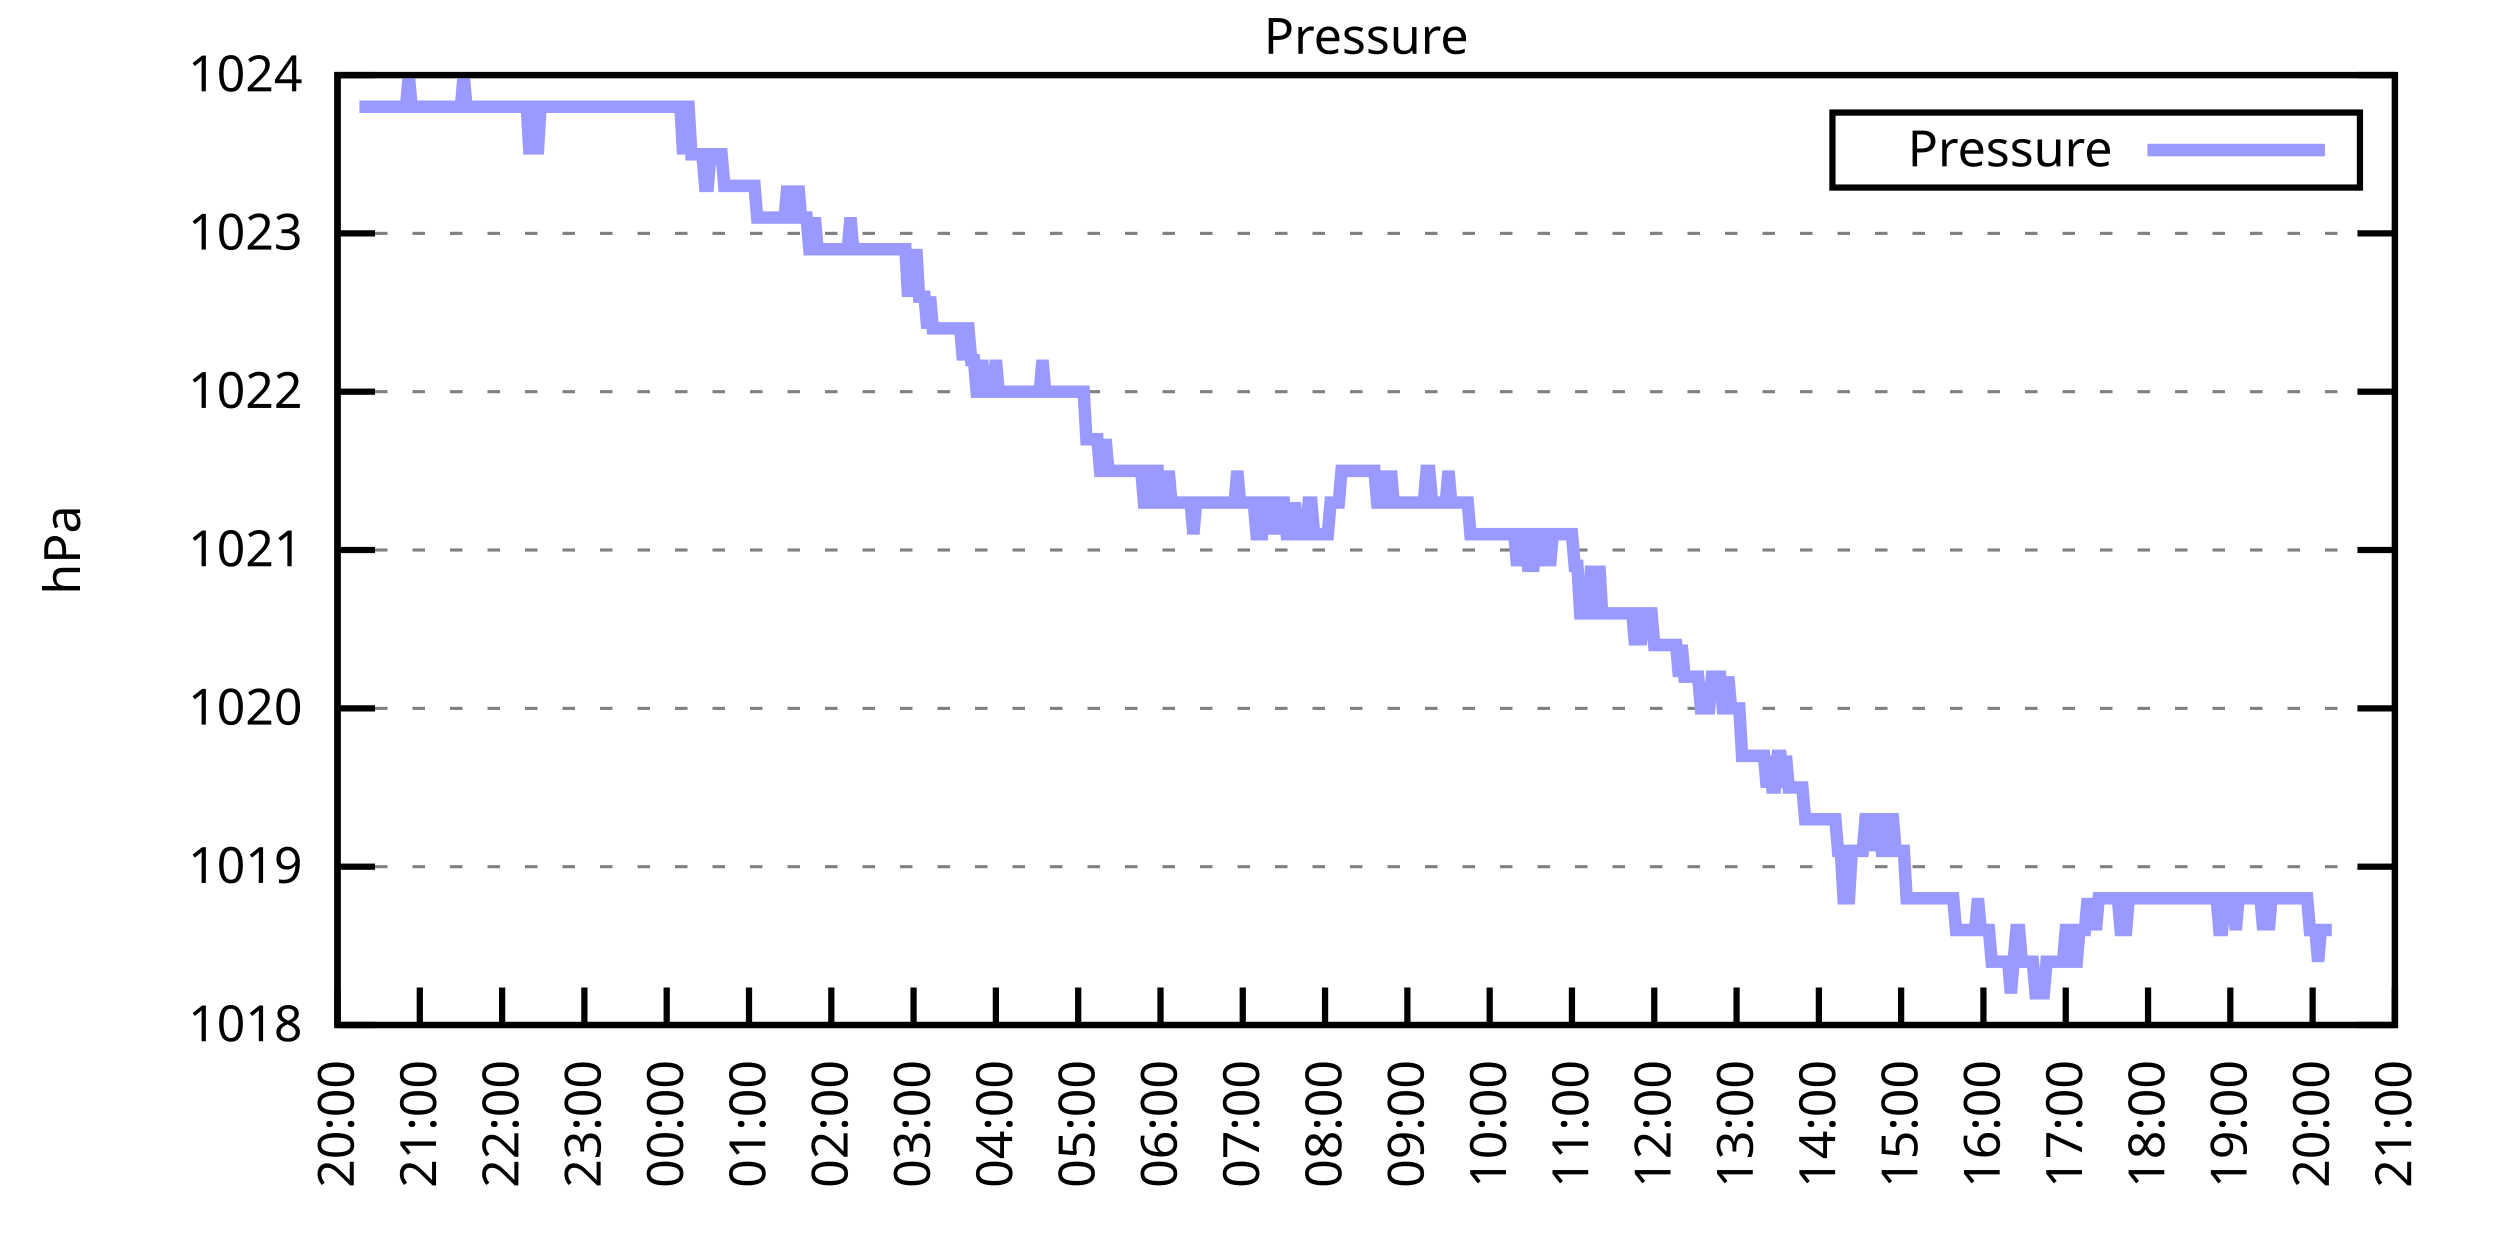
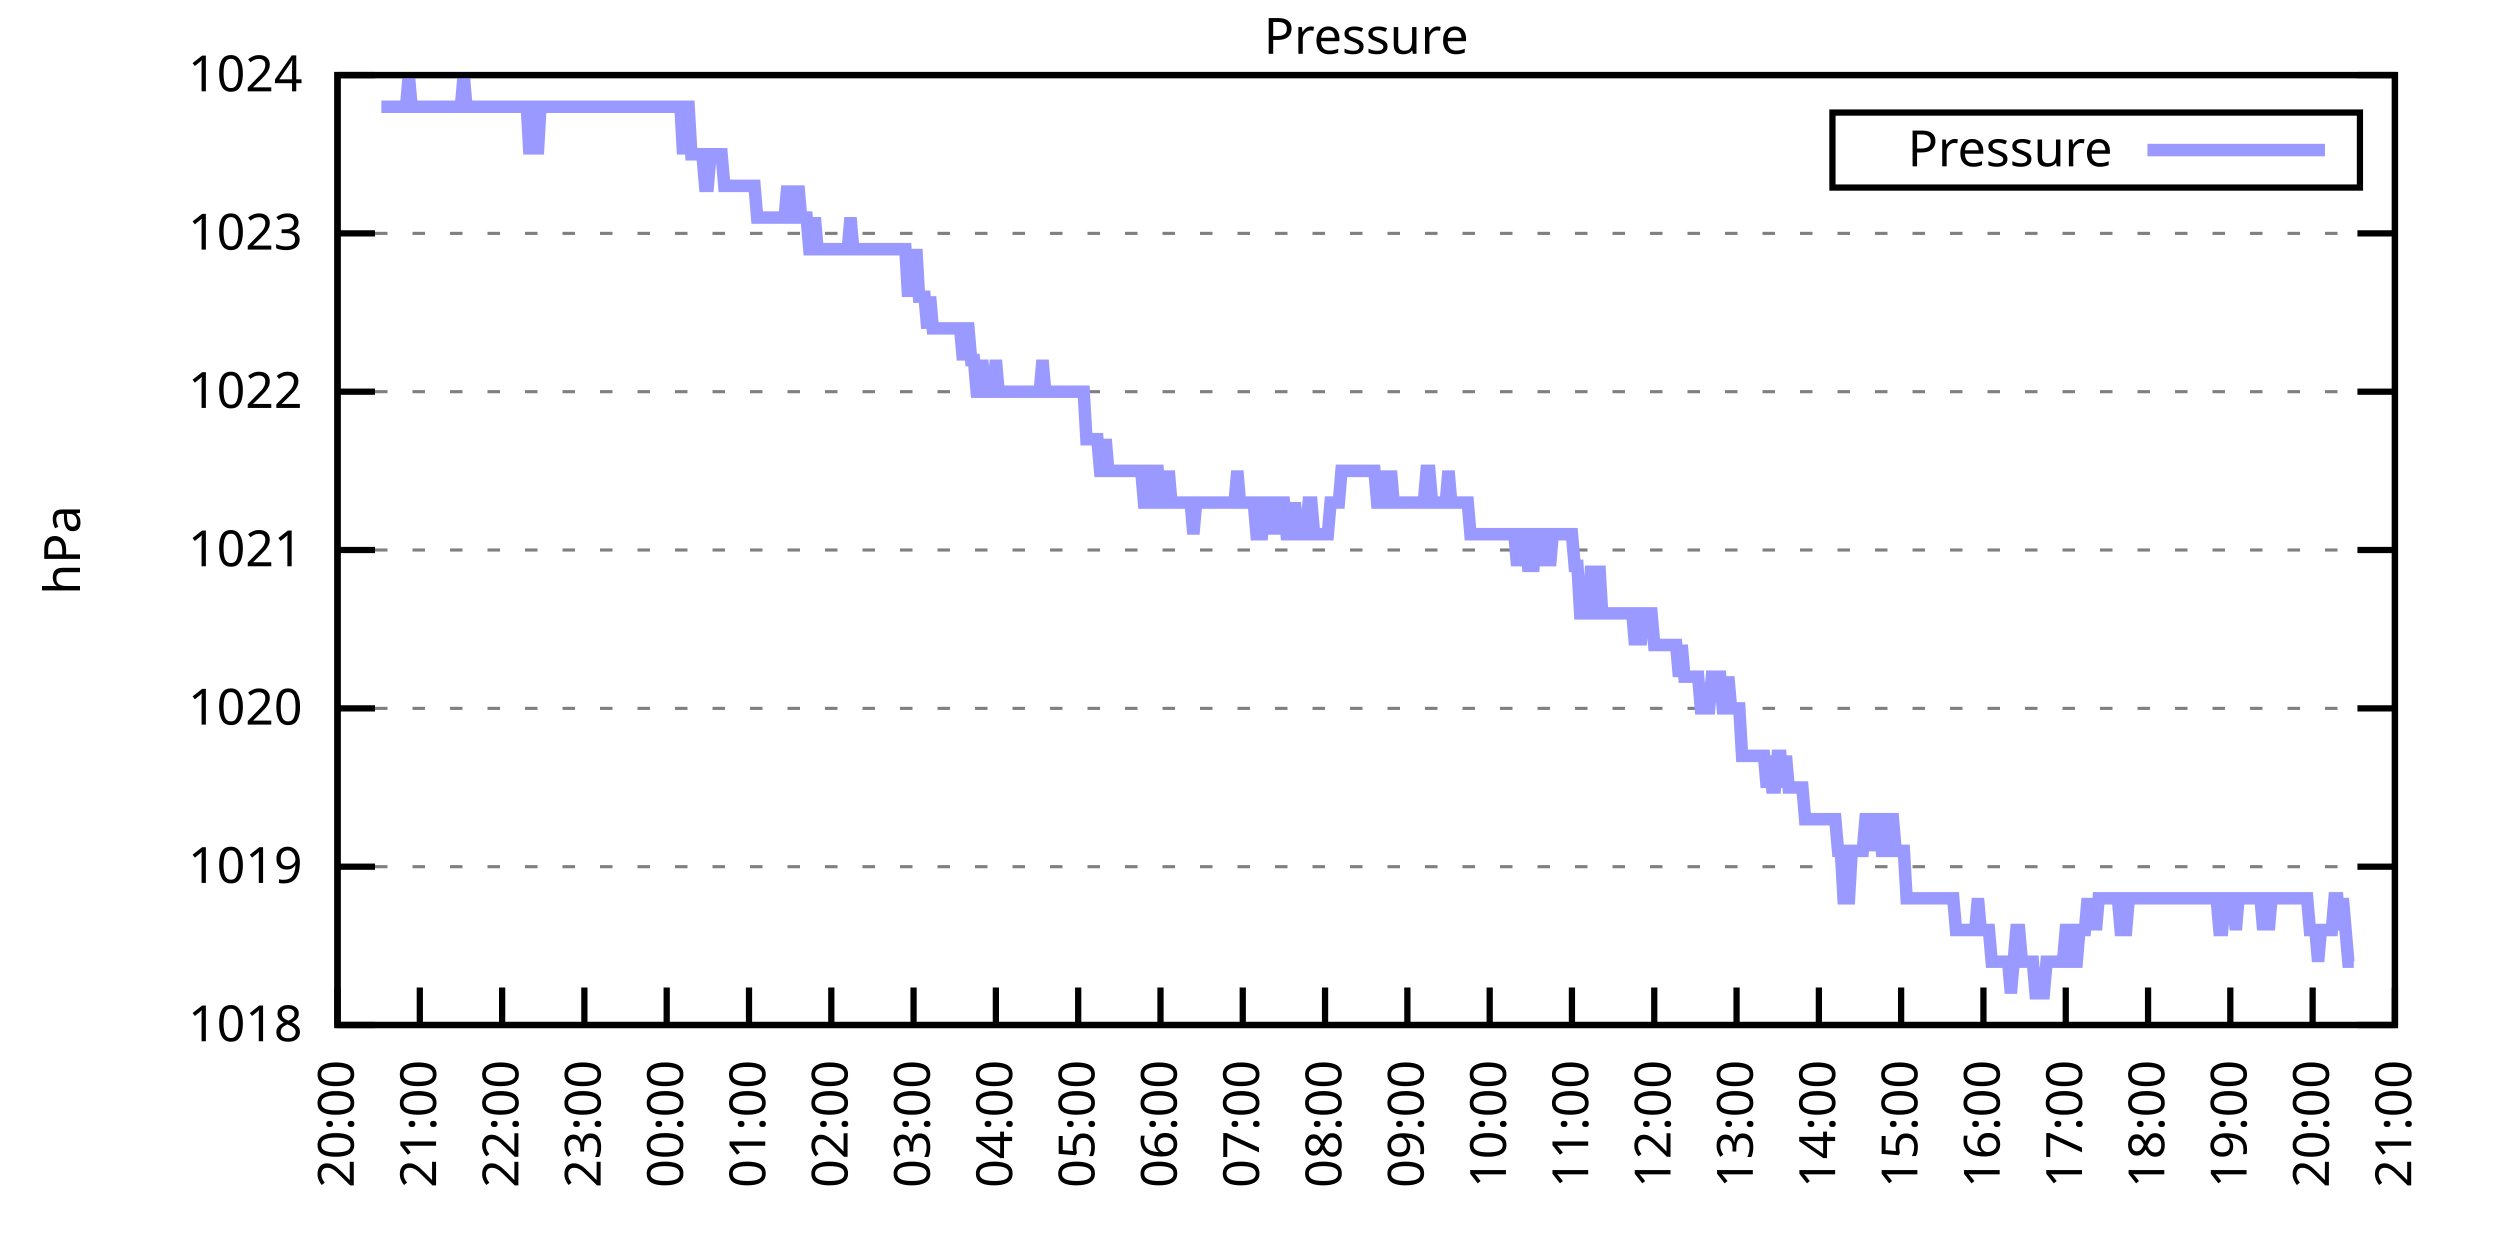
<svg xmlns="http://www.w3.org/2000/svg" xmlns:xlink="http://www.w3.org/1999/xlink" width="400" height="200" viewBox="0 0 400 200">
  <g id="gnuplot_canvas">
    <rect x="0" y="0" width="400" height="200" fill="none" />
    <defs>
      <circle id="gpDot" r="0.5" stroke-width="0.5" stroke="currentColor" />
      <path id="gpPt0" stroke-width="0.333" stroke="currentColor" d="M-1,0 h2 M0,-1 v2" />
      <path id="gpPt1" stroke-width="0.333" stroke="currentColor" d="M-1,-1 L1,1 M1,-1 L-1,1" />
      <path id="gpPt2" stroke-width="0.333" stroke="currentColor" d="M-1,0 L1,0 M0,-1 L0,1 M-1,-1 L1,1 M-1,1 L1,-1" />
      <rect id="gpPt3" stroke-width="0.333" stroke="currentColor" x="-1" y="-1" width="2" height="2" />
      <rect id="gpPt4" stroke-width="0.333" stroke="currentColor" fill="currentColor" x="-1" y="-1" width="2" height="2" />
      <circle id="gpPt5" stroke-width="0.333" stroke="currentColor" cx="0" cy="0" r="1" />
      <use xlink:href="#gpPt5" id="gpPt6" fill="currentColor" stroke="none" />
      <path id="gpPt7" stroke-width="0.333" stroke="currentColor" d="M0,-1.33 L-1.33,0.67 L1.33,0.67 z" />
      <use xlink:href="#gpPt7" id="gpPt8" fill="currentColor" stroke="none" />
      <use xlink:href="#gpPt7" id="gpPt9" stroke="currentColor" transform="rotate(180)" />
      <use xlink:href="#gpPt9" id="gpPt10" fill="currentColor" stroke="none" />
      <use xlink:href="#gpPt3" id="gpPt11" stroke="currentColor" transform="rotate(45)" />
      <use xlink:href="#gpPt11" id="gpPt12" fill="currentColor" stroke="none" />
      <path id="gpPt13" stroke-width="0.333" stroke="currentColor" d="M0,1.330 L1.265,0.411 L0.782,-1.067 L-0.782,-1.076 L-1.265,0.411 z" />
      <use xlink:href="#gpPt13" id="gpPt14" fill="currentColor" stroke="none" />
      <filter id="textbox" filterUnits="objectBoundingBox" x="0" y="0" height="1" width="1">
        <feFlood flood-color="white" flood-opacity="1" result="bgnd" />
        <feComposite in="SourceGraphic" in2="bgnd" operator="atop" />
      </filter>
      <filter id="greybox" filterUnits="objectBoundingBox" x="0" y="0" height="1" width="1">
        <feFlood flood-color="lightgrey" flood-opacity="1" result="grey" />
        <feComposite in="SourceGraphic" in2="grey" operator="atop" />
      </filter>
    </defs>
    <g fill="none" color="white" stroke="currentColor" stroke-width="1.00" stroke-linecap="butt" stroke-linejoin="miter">
</g>
    <g fill="none" color="black" stroke="currentColor" stroke-width="1.00" stroke-linecap="butt" stroke-linejoin="miter">
      <g stroke="none" shape-rendering="crispEdges">
        <polygon fill="rgb(255, 255, 255)" points="54.00,164.00 383.18,164.00 383.18,12.02 54.00,12.02 " />
      </g>
    </g>
    <g fill="none" color="black" stroke="currentColor" stroke-width="1.00" stroke-linecap="butt" stroke-linejoin="miter">
</g>
    <g fill="none" color="black" stroke="black" stroke-width="0.50" stroke-linecap="butt" stroke-linejoin="miter">
</g>
    <g fill="none" color="gray" stroke="currentColor" stroke-width="0.50" stroke-linecap="butt" stroke-linejoin="miter">
      <path stroke="gray" stroke-dasharray="2,4" class="gridline" d="M54.00,164.00 L383.19,164.00  " />
    </g>
    <g fill="none" color="gray" stroke="gray" stroke-width="1.00" stroke-linecap="butt" stroke-linejoin="miter">
</g>
    <g fill="none" color="black" stroke="currentColor" stroke-width="1.00" stroke-linecap="butt" stroke-linejoin="miter">
      <path stroke="black" d="M54.00,164.00 L60.00,164.00 M383.19,164.00 L377.19,164.00  " />
      <g transform="translate(48.40,166.60)" stroke="none" fill="black" font-family="Sans" font-size="8.00" text-anchor="end">
        <text>
          <tspan font-family="Sans"> 1018</tspan>
        </text>
      </g>
    </g>
    <g fill="none" color="black" stroke="currentColor" stroke-width="1.00" stroke-linecap="butt" stroke-linejoin="miter">
</g>
    <g fill="none" color="black" stroke="black" stroke-width="0.50" stroke-linecap="butt" stroke-linejoin="miter">
</g>
    <g fill="none" color="gray" stroke="currentColor" stroke-width="0.50" stroke-linecap="butt" stroke-linejoin="miter">
      <path stroke="gray" stroke-dasharray="2,4" class="gridline" d="M54.00,138.67 L383.19,138.67  " />
    </g>
    <g fill="none" color="gray" stroke="gray" stroke-width="1.00" stroke-linecap="butt" stroke-linejoin="miter">
</g>
    <g fill="none" color="black" stroke="currentColor" stroke-width="1.00" stroke-linecap="butt" stroke-linejoin="miter">
      <path stroke="black" d="M54.00,138.67 L60.00,138.67 M383.19,138.67 L377.19,138.67  " />
      <g transform="translate(48.40,141.27)" stroke="none" fill="black" font-family="Sans" font-size="8.00" text-anchor="end">
        <text>
          <tspan font-family="Sans"> 1019</tspan>
        </text>
      </g>
    </g>
    <g fill="none" color="black" stroke="currentColor" stroke-width="1.00" stroke-linecap="butt" stroke-linejoin="miter">
</g>
    <g fill="none" color="black" stroke="black" stroke-width="0.50" stroke-linecap="butt" stroke-linejoin="miter">
</g>
    <g fill="none" color="gray" stroke="currentColor" stroke-width="0.50" stroke-linecap="butt" stroke-linejoin="miter">
      <path stroke="gray" stroke-dasharray="2,4" class="gridline" d="M54.00,113.34 L383.19,113.34  " />
    </g>
    <g fill="none" color="gray" stroke="gray" stroke-width="1.00" stroke-linecap="butt" stroke-linejoin="miter">
</g>
    <g fill="none" color="black" stroke="currentColor" stroke-width="1.00" stroke-linecap="butt" stroke-linejoin="miter">
      <path stroke="black" d="M54.00,113.34 L60.00,113.34 M383.19,113.34 L377.19,113.34  " />
      <g transform="translate(48.40,115.94)" stroke="none" fill="black" font-family="Sans" font-size="8.00" text-anchor="end">
        <text>
          <tspan font-family="Sans"> 1020</tspan>
        </text>
      </g>
    </g>
    <g fill="none" color="black" stroke="currentColor" stroke-width="1.00" stroke-linecap="butt" stroke-linejoin="miter">
</g>
    <g fill="none" color="black" stroke="black" stroke-width="0.50" stroke-linecap="butt" stroke-linejoin="miter">
</g>
    <g fill="none" color="gray" stroke="currentColor" stroke-width="0.50" stroke-linecap="butt" stroke-linejoin="miter">
      <path stroke="gray" stroke-dasharray="2,4" class="gridline" d="M54.00,88.00 L383.19,88.00  " />
    </g>
    <g fill="none" color="gray" stroke="gray" stroke-width="1.00" stroke-linecap="butt" stroke-linejoin="miter">
</g>
    <g fill="none" color="black" stroke="currentColor" stroke-width="1.00" stroke-linecap="butt" stroke-linejoin="miter">
      <path stroke="black" d="M54.00,88.00 L60.00,88.00 M383.19,88.00 L377.19,88.00  " />
      <g transform="translate(48.40,90.60)" stroke="none" fill="black" font-family="Sans" font-size="8.00" text-anchor="end">
        <text>
          <tspan font-family="Sans"> 1021</tspan>
        </text>
      </g>
    </g>
    <g fill="none" color="black" stroke="currentColor" stroke-width="1.00" stroke-linecap="butt" stroke-linejoin="miter">
</g>
    <g fill="none" color="black" stroke="black" stroke-width="0.50" stroke-linecap="butt" stroke-linejoin="miter">
</g>
    <g fill="none" color="gray" stroke="currentColor" stroke-width="0.50" stroke-linecap="butt" stroke-linejoin="miter">
      <path stroke="gray" stroke-dasharray="2,4" class="gridline" d="M54.00,62.67 L383.19,62.67  " />
    </g>
    <g fill="none" color="gray" stroke="gray" stroke-width="1.00" stroke-linecap="butt" stroke-linejoin="miter">
</g>
    <g fill="none" color="black" stroke="currentColor" stroke-width="1.00" stroke-linecap="butt" stroke-linejoin="miter">
      <path stroke="black" d="M54.00,62.67 L60.00,62.67 M383.19,62.67 L377.19,62.67  " />
      <g transform="translate(48.40,65.27)" stroke="none" fill="black" font-family="Sans" font-size="8.00" text-anchor="end">
        <text>
          <tspan font-family="Sans"> 1022</tspan>
        </text>
      </g>
    </g>
    <g fill="none" color="black" stroke="currentColor" stroke-width="1.00" stroke-linecap="butt" stroke-linejoin="miter">
</g>
    <g fill="none" color="black" stroke="black" stroke-width="0.50" stroke-linecap="butt" stroke-linejoin="miter">
</g>
    <g fill="none" color="gray" stroke="currentColor" stroke-width="0.50" stroke-linecap="butt" stroke-linejoin="miter">
      <path stroke="gray" stroke-dasharray="2,4" class="gridline" d="M54.00,37.34 L383.19,37.34  " />
    </g>
    <g fill="none" color="gray" stroke="gray" stroke-width="1.00" stroke-linecap="butt" stroke-linejoin="miter">
</g>
    <g fill="none" color="black" stroke="currentColor" stroke-width="1.00" stroke-linecap="butt" stroke-linejoin="miter">
      <path stroke="black" d="M54.00,37.34 L60.00,37.34 M383.19,37.34 L377.19,37.34  " />
      <g transform="translate(48.40,39.94)" stroke="none" fill="black" font-family="Sans" font-size="8.00" text-anchor="end">
        <text>
          <tspan font-family="Sans"> 1023</tspan>
        </text>
      </g>
    </g>
    <g fill="none" color="black" stroke="currentColor" stroke-width="1.00" stroke-linecap="butt" stroke-linejoin="miter">
</g>
    <g fill="none" color="black" stroke="black" stroke-width="0.50" stroke-linecap="butt" stroke-linejoin="miter">
</g>
    <g fill="none" color="gray" stroke="currentColor" stroke-width="0.50" stroke-linecap="butt" stroke-linejoin="miter">
      <path stroke="gray" stroke-dasharray="2,4" class="gridline" d="M54.00,12.01 L383.19,12.01  " />
    </g>
    <g fill="none" color="gray" stroke="gray" stroke-width="1.00" stroke-linecap="butt" stroke-linejoin="miter">
</g>
    <g fill="none" color="black" stroke="currentColor" stroke-width="1.00" stroke-linecap="butt" stroke-linejoin="miter">
      <path stroke="black" d="M54.00,12.01 L60.00,12.01 M383.19,12.01 L377.19,12.01  " />
      <g transform="translate(48.40,14.61)" stroke="none" fill="black" font-family="Sans" font-size="8.00" text-anchor="end">
        <text>
          <tspan font-family="Sans"> 1024</tspan>
        </text>
      </g>
    </g>
    <g fill="none" color="black" stroke="currentColor" stroke-width="1.00" stroke-linecap="butt" stroke-linejoin="miter">
      <path stroke="black" d="M54.00,164.00 L54.00,158.00  " />
      <g transform="translate(56.60,169.60) rotate(270.00)" stroke="none" fill="black" font-family="Sans" font-size="8.00" text-anchor="end">
        <text>
          <tspan font-family="Sans">20:00</tspan>
        </text>
      </g>
    </g>
    <g fill="none" color="black" stroke="currentColor" stroke-width="1.00" stroke-linecap="butt" stroke-linejoin="miter">
      <path stroke="black" d="M67.17,164.00 L67.17,158.00  " />
      <g transform="translate(69.77,169.60) rotate(270.00)" stroke="none" fill="black" font-family="Sans" font-size="8.00" text-anchor="end">
        <text>
          <tspan font-family="Sans">21:00</tspan>
        </text>
      </g>
    </g>
    <g fill="none" color="black" stroke="currentColor" stroke-width="1.00" stroke-linecap="butt" stroke-linejoin="miter">
      <path stroke="black" d="M80.34,164.00 L80.34,158.00  " />
      <g transform="translate(82.94,169.60) rotate(270.00)" stroke="none" fill="black" font-family="Sans" font-size="8.00" text-anchor="end">
        <text>
          <tspan font-family="Sans">22:00</tspan>
        </text>
      </g>
    </g>
    <g fill="none" color="black" stroke="currentColor" stroke-width="1.00" stroke-linecap="butt" stroke-linejoin="miter">
      <path stroke="black" d="M93.50,164.00 L93.50,158.00  " />
      <g transform="translate(96.10,169.60) rotate(270.00)" stroke="none" fill="black" font-family="Sans" font-size="8.00" text-anchor="end">
        <text>
          <tspan font-family="Sans">23:00</tspan>
        </text>
      </g>
    </g>
    <g fill="none" color="black" stroke="currentColor" stroke-width="1.00" stroke-linecap="butt" stroke-linejoin="miter">
      <path stroke="black" d="M106.67,164.00 L106.67,158.00  " />
      <g transform="translate(109.27,169.60) rotate(270.00)" stroke="none" fill="black" font-family="Sans" font-size="8.00" text-anchor="end">
        <text>
          <tspan font-family="Sans">00:00</tspan>
        </text>
      </g>
    </g>
    <g fill="none" color="black" stroke="currentColor" stroke-width="1.00" stroke-linecap="butt" stroke-linejoin="miter">
      <path stroke="black" d="M119.84,164.00 L119.84,158.00  " />
      <g transform="translate(122.44,169.60) rotate(270.00)" stroke="none" fill="black" font-family="Sans" font-size="8.00" text-anchor="end">
        <text>
          <tspan font-family="Sans">01:00</tspan>
        </text>
      </g>
    </g>
    <g fill="none" color="black" stroke="currentColor" stroke-width="1.00" stroke-linecap="butt" stroke-linejoin="miter">
      <path stroke="black" d="M133.01,164.00 L133.01,158.00  " />
      <g transform="translate(135.61,169.60) rotate(270.00)" stroke="none" fill="black" font-family="Sans" font-size="8.00" text-anchor="end">
        <text>
          <tspan font-family="Sans">02:00</tspan>
        </text>
      </g>
    </g>
    <g fill="none" color="black" stroke="currentColor" stroke-width="1.00" stroke-linecap="butt" stroke-linejoin="miter">
      <path stroke="black" d="M146.17,164.00 L146.17,158.00  " />
      <g transform="translate(148.77,169.60) rotate(270.00)" stroke="none" fill="black" font-family="Sans" font-size="8.00" text-anchor="end">
        <text>
          <tspan font-family="Sans">03:00</tspan>
        </text>
      </g>
    </g>
    <g fill="none" color="black" stroke="currentColor" stroke-width="1.00" stroke-linecap="butt" stroke-linejoin="miter">
      <path stroke="black" d="M159.34,164.00 L159.34,158.00  " />
      <g transform="translate(161.94,169.60) rotate(270.00)" stroke="none" fill="black" font-family="Sans" font-size="8.00" text-anchor="end">
        <text>
          <tspan font-family="Sans">04:00</tspan>
        </text>
      </g>
    </g>
    <g fill="none" color="black" stroke="currentColor" stroke-width="1.00" stroke-linecap="butt" stroke-linejoin="miter">
      <path stroke="black" d="M172.51,164.00 L172.51,158.00  " />
      <g transform="translate(175.11,169.60) rotate(270.00)" stroke="none" fill="black" font-family="Sans" font-size="8.00" text-anchor="end">
        <text>
          <tspan font-family="Sans">05:00</tspan>
        </text>
      </g>
    </g>
    <g fill="none" color="black" stroke="currentColor" stroke-width="1.00" stroke-linecap="butt" stroke-linejoin="miter">
      <path stroke="black" d="M185.68,164.00 L185.68,158.00  " />
      <g transform="translate(188.28,169.60) rotate(270.00)" stroke="none" fill="black" font-family="Sans" font-size="8.00" text-anchor="end">
        <text>
          <tspan font-family="Sans">06:00</tspan>
        </text>
      </g>
    </g>
    <g fill="none" color="black" stroke="currentColor" stroke-width="1.00" stroke-linecap="butt" stroke-linejoin="miter">
      <path stroke="black" d="M198.84,164.00 L198.84,158.00  " />
      <g transform="translate(201.44,169.60) rotate(270.00)" stroke="none" fill="black" font-family="Sans" font-size="8.00" text-anchor="end">
        <text>
          <tspan font-family="Sans">07:00</tspan>
        </text>
      </g>
    </g>
    <g fill="none" color="black" stroke="currentColor" stroke-width="1.00" stroke-linecap="butt" stroke-linejoin="miter">
      <path stroke="black" d="M212.01,164.00 L212.01,158.00  " />
      <g transform="translate(214.61,169.60) rotate(270.00)" stroke="none" fill="black" font-family="Sans" font-size="8.00" text-anchor="end">
        <text>
          <tspan font-family="Sans">08:00</tspan>
        </text>
      </g>
    </g>
    <g fill="none" color="black" stroke="currentColor" stroke-width="1.00" stroke-linecap="butt" stroke-linejoin="miter">
      <path stroke="black" d="M225.18,164.00 L225.18,158.00  " />
      <g transform="translate(227.78,169.60) rotate(270.00)" stroke="none" fill="black" font-family="Sans" font-size="8.00" text-anchor="end">
        <text>
          <tspan font-family="Sans">09:00</tspan>
        </text>
      </g>
    </g>
    <g fill="none" color="black" stroke="currentColor" stroke-width="1.00" stroke-linecap="butt" stroke-linejoin="miter">
      <path stroke="black" d="M238.35,164.00 L238.35,158.00  " />
      <g transform="translate(240.95,169.60) rotate(270.00)" stroke="none" fill="black" font-family="Sans" font-size="8.00" text-anchor="end">
        <text>
          <tspan font-family="Sans">10:00</tspan>
        </text>
      </g>
    </g>
    <g fill="none" color="black" stroke="currentColor" stroke-width="1.00" stroke-linecap="butt" stroke-linejoin="miter">
      <path stroke="black" d="M251.51,164.00 L251.51,158.00  " />
      <g transform="translate(254.11,169.60) rotate(270.00)" stroke="none" fill="black" font-family="Sans" font-size="8.00" text-anchor="end">
        <text>
          <tspan font-family="Sans">11:00</tspan>
        </text>
      </g>
    </g>
    <g fill="none" color="black" stroke="currentColor" stroke-width="1.00" stroke-linecap="butt" stroke-linejoin="miter">
      <path stroke="black" d="M264.68,164.00 L264.68,158.00  " />
      <g transform="translate(267.28,169.60) rotate(270.00)" stroke="none" fill="black" font-family="Sans" font-size="8.00" text-anchor="end">
        <text>
          <tspan font-family="Sans">12:00</tspan>
        </text>
      </g>
    </g>
    <g fill="none" color="black" stroke="currentColor" stroke-width="1.00" stroke-linecap="butt" stroke-linejoin="miter">
      <path stroke="black" d="M277.85,164.00 L277.85,158.00  " />
      <g transform="translate(280.45,169.60) rotate(270.00)" stroke="none" fill="black" font-family="Sans" font-size="8.00" text-anchor="end">
        <text>
          <tspan font-family="Sans">13:00</tspan>
        </text>
      </g>
    </g>
    <g fill="none" color="black" stroke="currentColor" stroke-width="1.00" stroke-linecap="butt" stroke-linejoin="miter">
      <path stroke="black" d="M291.02,164.00 L291.02,158.00  " />
      <g transform="translate(293.62,169.60) rotate(270.00)" stroke="none" fill="black" font-family="Sans" font-size="8.00" text-anchor="end">
        <text>
          <tspan font-family="Sans">14:00</tspan>
        </text>
      </g>
    </g>
    <g fill="none" color="black" stroke="currentColor" stroke-width="1.00" stroke-linecap="butt" stroke-linejoin="miter">
      <path stroke="black" d="M304.18,164.00 L304.18,158.00  " />
      <g transform="translate(306.78,169.60) rotate(270.00)" stroke="none" fill="black" font-family="Sans" font-size="8.00" text-anchor="end">
        <text>
          <tspan font-family="Sans">15:00</tspan>
        </text>
      </g>
    </g>
    <g fill="none" color="black" stroke="currentColor" stroke-width="1.00" stroke-linecap="butt" stroke-linejoin="miter">
      <path stroke="black" d="M317.35,164.00 L317.35,158.00  " />
      <g transform="translate(319.95,169.60) rotate(270.00)" stroke="none" fill="black" font-family="Sans" font-size="8.00" text-anchor="end">
        <text>
          <tspan font-family="Sans">16:00</tspan>
        </text>
      </g>
    </g>
    <g fill="none" color="black" stroke="currentColor" stroke-width="1.00" stroke-linecap="butt" stroke-linejoin="miter">
      <path stroke="black" d="M330.52,164.00 L330.52,158.00  " />
      <g transform="translate(333.12,169.60) rotate(270.00)" stroke="none" fill="black" font-family="Sans" font-size="8.00" text-anchor="end">
        <text>
          <tspan font-family="Sans">17:00</tspan>
        </text>
      </g>
    </g>
    <g fill="none" color="black" stroke="currentColor" stroke-width="1.00" stroke-linecap="butt" stroke-linejoin="miter">
      <path stroke="black" d="M343.69,164.00 L343.69,158.00  " />
      <g transform="translate(346.29,169.60) rotate(270.00)" stroke="none" fill="black" font-family="Sans" font-size="8.00" text-anchor="end">
        <text>
          <tspan font-family="Sans">18:00</tspan>
        </text>
      </g>
    </g>
    <g fill="none" color="black" stroke="currentColor" stroke-width="1.00" stroke-linecap="butt" stroke-linejoin="miter">
      <path stroke="black" d="M356.85,164.00 L356.85,158.00  " />
      <g transform="translate(359.45,169.60) rotate(270.00)" stroke="none" fill="black" font-family="Sans" font-size="8.00" text-anchor="end">
        <text>
          <tspan font-family="Sans">19:00</tspan>
        </text>
      </g>
    </g>
    <g fill="none" color="black" stroke="currentColor" stroke-width="1.00" stroke-linecap="butt" stroke-linejoin="miter">
      <path stroke="black" d="M370.02,164.00 L370.02,158.00  " />
      <g transform="translate(372.62,169.60) rotate(270.00)" stroke="none" fill="black" font-family="Sans" font-size="8.00" text-anchor="end">
        <text>
          <tspan font-family="Sans">20:00</tspan>
        </text>
      </g>
    </g>
    <g fill="none" color="black" stroke="currentColor" stroke-width="1.00" stroke-linecap="butt" stroke-linejoin="miter">
      <path stroke="black" d="M383.19,164.00 L383.19,158.00  " />
      <g transform="translate(385.79,169.60) rotate(270.00)" stroke="none" fill="black" font-family="Sans" font-size="8.00" text-anchor="end">
        <text>
          <tspan font-family="Sans">21:00</tspan>
        </text>
      </g>
    </g>
    <g fill="none" color="black" stroke="currentColor" stroke-width="1.00" stroke-linecap="butt" stroke-linejoin="miter">
</g>
    <g fill="none" color="black" stroke="currentColor" stroke-width="1.00" stroke-linecap="butt" stroke-linejoin="miter">
      <path stroke="black" d="M54.00,12.01 L54.00,164.00 L383.19,164.00 L383.19,12.01 L54.00,12.01 Z  " />
    </g>
    <g fill="none" color="black" stroke="currentColor" stroke-width="1.00" stroke-linecap="butt" stroke-linejoin="miter">
</g>
    <g fill="none" color="black" stroke="currentColor" stroke-width="1.00" stroke-linecap="butt" stroke-linejoin="miter">
      <path stroke="black" d="M293.19,30.01 L293.19,18.01 L377.59,18.01 L377.59,30.01 L293.19,30.01 Z  " />
    </g>
    <g id="Pressure_plot_1">
      <g fill="none" color="white" stroke="black" stroke-width="2.00" stroke-linecap="butt" stroke-linejoin="miter">
</g>
      <g fill="none" color="black" stroke="currentColor" stroke-width="2.00" stroke-linecap="butt" stroke-linejoin="miter">
        <g transform="translate(337.99,26.61)" stroke="none" fill="black" font-family="Sans" font-size="8.00" text-anchor="end">
          <text>
            <tspan font-family="Sans">Pressure</tspan>
          </text>
        </g>
      </g>
      <g fill="none" color="black" stroke="currentColor" stroke-width="2.00" stroke-linecap="butt" stroke-linejoin="miter">
-         <path stroke="rgb(153, 153, 255)" d="M343.59,24.01 L371.99,24.01 M57.51,17.08 L57.95,17.08 L58.39,17.08 L58.83,17.08 L59.27,17.08 L59.71,17.08   L60.14,17.08 L60.58,17.08 L61.02,17.08 L61.46,17.08 L61.90,17.08 L62.34,17.08 L62.78,17.08 L63.22,17.08   L63.66,17.08 L64.10,17.08 L64.53,17.08 L64.97,17.08 L65.41,12.01 L65.85,17.08 L66.29,17.08 L66.73,17.08   L67.17,17.08 L67.61,17.08 L68.05,17.08 L68.48,17.08 L68.92,17.08 L69.36,17.08 L69.80,17.08 L70.24,17.08   L70.68,17.08 L71.12,17.08 L71.56,17.08 L72.00,17.08 L72.43,17.08 L72.87,17.08 L73.31,17.08 L73.75,17.08   L74.19,12.01 L74.63,17.08 L75.07,17.08 L75.51,17.08 L75.95,17.08 L76.38,17.08 L76.82,17.08 L77.26,17.08   L77.70,17.08 L78.14,17.08 L78.58,17.08 L79.02,17.08 L79.46,17.08 L79.90,17.08 L80.34,17.08 L80.77,17.08   L81.21,17.08 L81.65,17.08 L82.09,17.08 L82.53,17.08 L82.97,17.08 L83.41,17.08 L83.85,17.08 L84.29,17.08   L84.72,24.68 L85.16,17.08 L85.60,17.08 L86.04,24.68 L86.48,17.08 L86.92,17.08 L87.36,17.08 L87.80,17.08   L88.24,17.08 L88.67,17.08 L89.11,17.08 L89.55,17.08 L89.99,17.08 L90.43,17.08 L90.87,17.08 L91.31,17.08   L91.75,17.08 L92.19,17.08 L92.62,17.08 L93.06,17.08 L93.50,17.08 L93.94,17.08 L94.38,17.08 L94.82,17.08   L95.26,17.08 L95.70,17.08 L96.14,17.08 L96.58,17.08 L97.01,17.08 L97.45,17.08 L97.89,17.08 L98.33,17.08   L98.77,17.08 L99.21,17.08 L99.65,17.08 L100.09,17.08 L100.53,17.08 L100.96,17.08 L101.40,17.08 L101.84,17.08   L102.28,17.08 L102.72,17.08 L103.16,17.08 L103.60,17.08 L104.04,17.08 L104.48,17.08 L104.91,17.08 L105.35,17.08   L105.79,17.08 L106.23,17.08 L106.67,17.08 L107.11,17.08 L107.55,17.08 L107.99,17.08 L108.43,17.08 L108.87,17.08   L109.30,24.68 L109.74,17.08 L110.18,17.08 L110.62,24.68 L111.06,24.68 L111.50,24.68 L111.94,24.68 L112.38,24.68   L112.82,29.74 L113.25,29.74 L113.69,24.68 L114.13,24.68 L114.57,24.68 L115.01,24.68 L115.45,24.68 L115.89,29.74   L116.33,29.74 L116.77,29.74 L117.20,29.74 L117.64,29.74 L118.08,29.74 L118.52,29.74 L118.96,29.74 L119.40,29.74   L119.84,29.74 L120.28,29.74 L120.72,29.74 L121.15,34.81 L121.59,34.81 L122.03,34.81 L122.47,34.81 L122.91,34.81   L123.35,34.81 L123.79,34.81 L124.23,34.81 L124.67,34.81 L125.11,34.81 L125.54,34.81 L125.98,29.74 L126.42,34.81   L126.86,34.81 L127.30,34.81 L127.74,29.74 L128.18,34.81 L128.62,34.81 L129.06,34.81 L129.49,39.87 L129.93,39.87   L130.37,34.81 L130.81,39.87 L131.25,39.87 L131.69,39.87 L132.13,39.87 L132.57,39.87 L133.01,39.87 L133.44,39.87   L133.88,39.87 L134.32,39.87 L134.76,39.87 L135.20,39.87 L135.64,39.87 L136.08,34.81 L136.52,39.87 L136.96,39.87   L137.39,39.87 L137.83,39.87 L138.27,39.87 L138.71,39.87 L139.15,39.87 L139.59,39.87 L140.03,39.87 L140.47,39.87   L140.91,39.87 L141.35,39.87 L141.78,39.87 L142.22,39.87 L142.66,39.87 L143.10,39.87 L143.54,39.87 L143.98,39.87   L144.42,39.87 L144.86,39.87 L145.30,47.47 L145.73,39.87 L146.17,47.47 L146.61,39.87 L147.05,47.47 L147.49,47.47   L147.93,47.47 L148.37,52.54 L148.81,47.47 L149.25,52.54 L149.68,52.54 L150.12,52.54 L150.56,52.54 L151.00,52.54   L151.44,52.54 L151.88,52.54 L152.32,52.54 L152.76,52.54 L153.20,52.54 L153.63,52.54 L154.07,57.61 L154.51,52.54   L154.95,52.54 L155.39,57.61 L155.83,57.61 L156.27,62.67 L156.71,62.67 L157.15,57.61 L157.59,62.67 L158.02,62.67   L158.46,62.67 L158.90,62.67 L159.34,57.61 L159.78,62.67 L160.22,62.67 L160.66,62.67 L161.10,62.67 L161.54,62.67   L161.97,62.67 L162.41,62.67 L162.85,62.67 L163.29,62.67 L163.73,62.67 L164.17,62.67 L164.61,62.67 L165.05,62.67   L165.49,62.67 L165.92,62.67 L166.36,62.67 L166.80,57.61 L167.24,62.67 L167.68,62.67 L168.12,62.67 L168.56,62.67   L169.00,62.67 L169.44,62.67 L169.87,62.67 L170.31,62.67 L170.75,62.67 L171.19,62.67 L171.63,62.67 L172.07,62.67   L172.51,62.67 L172.95,62.67 L173.39,62.67 L173.83,70.27 L174.26,70.27 L174.70,70.27 L175.14,70.27 L175.58,70.27   L176.02,75.34 L176.46,75.34 L176.90,70.27 L177.34,75.34 L177.78,75.34 L178.21,75.34 L178.65,75.34 L179.09,75.34   L179.53,75.34 L179.97,75.34 L180.41,75.34 L180.85,75.34 L181.29,75.34 L181.73,75.34 L182.16,75.34 L182.60,75.34   L183.04,80.41 L183.48,80.41 L183.92,80.41 L184.36,75.34 L184.80,75.34 L185.24,75.34 L185.68,80.41 L186.11,80.41   L186.55,80.41 L186.99,75.34 L187.43,80.41 L187.87,80.41 L188.31,80.41 L188.75,80.41 L189.19,80.41 L189.63,80.41   L190.07,80.41 L190.50,80.41 L190.94,85.47 L191.38,80.41 L191.82,80.41 L192.26,80.41 L192.70,80.41 L193.14,80.41   L193.58,80.41 L194.02,80.41 L194.45,80.41 L194.89,80.41 L195.33,80.41 L195.77,80.41 L196.21,80.41 L196.65,80.41   L197.09,80.41 L197.53,80.41 L197.97,75.34 L198.40,80.41 L198.84,80.41 L199.28,80.41 L199.72,80.41 L200.16,80.41   L200.60,80.41 L201.04,85.47 L201.48,85.47 L201.92,85.47 L202.35,80.41 L202.79,80.41 L203.23,80.41 L203.67,85.47   L204.11,80.41 L204.55,85.47 L204.99,80.41 L205.43,80.41 L205.87,85.47 L206.31,85.47 L206.74,85.47 L207.18,80.41   L207.62,85.47 L208.06,85.47 L208.50,85.47 L208.94,85.47 L209.38,80.41 L209.82,80.41 L210.26,85.47 L210.69,85.47   L211.13,85.47 L211.57,85.47 L212.01,85.47 L212.45,85.47 L212.89,80.41 L213.33,80.41 L213.77,80.41 L214.21,80.41   L214.64,75.34 L215.08,75.34 L215.52,75.34 L215.96,75.34 L216.40,75.34 L216.84,75.34 L217.28,75.34 L217.72,75.34   L218.16,75.34 L218.60,75.34 L219.03,75.34 L219.47,75.34 L219.91,75.34 L220.35,80.41 L220.79,80.41 L221.23,80.41   L221.67,75.34 L222.11,80.41 L222.55,75.34 L222.98,80.41 L223.42,80.41 L223.86,80.41 L224.30,80.41 L224.74,80.41   L225.18,80.41 L225.62,80.41 L226.06,80.41 L226.50,80.41 L226.93,80.41 L227.37,80.41 L227.81,80.41 L228.25,75.34   L228.69,75.34 L229.13,80.41 L229.57,80.41 L230.01,80.41 L230.45,80.41 L230.88,80.41 L231.32,80.41 L231.76,75.34   L232.20,80.41 L232.64,80.41 L233.08,80.41 L233.52,80.41 L233.96,80.41 L234.40,80.41 L234.84,80.41 L235.27,85.47   L235.71,85.47 L236.15,85.47 L236.59,85.47 L237.03,85.47 L237.47,85.47 L237.91,85.47 L238.35,85.47 L238.79,85.47   L239.22,85.47 L239.66,85.47 L240.10,85.47 L240.54,85.47 L240.98,85.47 L241.42,85.47 L241.86,85.47 L242.30,85.47   L242.74,90.54 L243.17,85.47 L243.61,85.47 L244.05,85.47 L244.49,90.54 L244.93,90.54 L245.37,90.54 L245.81,85.47   L246.25,85.47 L246.69,85.47 L247.12,90.54 L247.56,85.47 L248.00,90.54 L248.44,85.47 L248.88,85.47 L249.32,85.47   L249.76,85.47 L250.20,85.47 L250.64,85.47 L251.08,85.47 L251.51,85.47 L251.95,90.54 L252.39,90.54 L252.83,98.14   L253.27,98.14 L253.71,98.14 L254.15,98.14 L254.59,90.54 L255.03,98.14 L255.46,98.14 L255.90,90.54 L256.34,98.14   L256.78,98.14 L257.22,98.14 L257.66,98.14 L258.10,98.14 L258.54,98.14 L258.98,98.14 L259.41,98.14 L259.85,98.14   L260.29,98.14 L260.73,98.14 L261.17,98.14 L261.61,103.20 L262.05,98.14 L262.49,103.20 L262.93,98.14 L263.36,98.14   L263.80,98.14 L264.24,98.14 L264.68,103.20 L265.12,103.20 L265.56,103.20 L266.00,103.20 L266.44,103.20 L266.88,103.20   L267.32,103.20 L267.75,103.20 L268.19,103.20 L268.63,108.27 L269.07,103.20 L269.51,108.27 L269.95,108.27 L270.39,108.27   L270.83,108.27 L271.27,108.27 L271.70,108.27 L272.14,113.34 L272.58,113.34 L273.02,113.34 L273.46,113.34 L273.90,108.27   L274.34,108.27 L274.78,108.27 L275.22,108.27 L275.65,113.34 L276.09,113.34 L276.53,108.27 L276.97,113.34 L277.41,113.34   L277.85,113.34 L278.29,113.34 L278.73,120.94 L279.17,120.94 L279.60,120.94 L280.04,120.94 L280.48,120.94 L280.92,120.94   L281.36,120.94 L281.80,120.94 L282.24,120.94 L282.68,126.00 L283.12,120.94 L283.56,126.00 L283.99,126.00 L284.43,120.94   L284.87,120.94 L285.31,126.00 L285.75,120.94 L286.19,126.00 L286.63,126.00 L287.07,126.00 L287.51,126.00 L287.94,126.00   L288.38,126.00 L288.82,131.07 L289.26,131.07 L289.70,131.07 L290.14,131.07 L290.58,131.07 L291.02,131.07 L291.46,131.07   L291.89,131.07 L292.33,131.07 L292.77,131.07 L293.21,131.07 L293.65,131.07 L294.09,136.14 L294.53,136.14 L294.97,143.73   L295.41,143.73 L295.84,143.73 L296.28,136.14 L296.72,136.14 L297.16,136.14 L297.60,136.14 L298.04,136.14 L298.48,131.07   L298.92,131.07 L299.36,136.14 L299.80,131.07 L300.23,131.07 L300.67,131.07 L301.11,136.14 L301.55,136.14 L301.99,131.07   L302.43,131.07 L302.87,131.07 L303.31,136.14 L303.75,136.14 L304.18,136.14 L304.62,136.14 L305.06,143.73 L305.50,143.73   L305.94,143.73 L306.38,143.73 L306.82,143.73 L307.26,143.73 L307.70,143.73 L308.13,143.73 L308.57,143.73 L309.01,143.73   L309.45,143.73 L309.89,143.73 L310.33,143.73 L310.77,143.73 L311.21,143.73 L311.65,143.73 L312.08,143.73 L312.52,143.73   L312.96,148.80 L313.40,148.80 L313.84,148.80 L314.28,148.80 L314.72,148.80 L315.16,148.80 L315.60,148.80 L316.04,148.80   L316.47,143.73 L316.91,148.80 L317.35,148.80 L317.79,148.80 L318.23,148.80 L318.67,153.87 L319.11,153.87 L319.55,153.87   L319.99,153.87 L320.42,153.87 L320.86,153.87 L321.30,153.87 L321.74,158.93 L322.18,153.87 L322.62,148.80 L323.06,148.80   L323.50,153.87 L323.94,153.87 L324.37,153.87 L324.81,153.87 L325.25,153.87 L325.69,158.93 L326.13,158.93 L326.57,158.93   L327.01,158.93 L327.45,153.87 L327.89,153.87 L328.33,153.87 L328.76,153.87 L329.20,153.87 L329.64,153.87 L330.08,153.87   L330.52,148.80 L330.96,148.80 L331.40,148.80 L331.84,153.87 L332.28,153.87 L332.71,148.80 L333.15,148.80 L333.59,148.80   L334.03,143.73 L334.47,148.80 L334.91,143.73 L335.35,148.80 L335.79,143.73 L336.23,143.73 L336.66,143.73 L337.10,143.73   L337.54,143.73 L337.98,143.73 L338.42,143.73 L338.86,143.73 L339.30,148.80 L339.74,148.80 L340.18,148.80 L340.61,143.73   L341.05,143.73 L341.49,143.73 L341.93,143.73 L342.37,143.73 L342.81,143.73 L343.25,143.73 L343.69,143.73 L344.13,143.73   L344.57,143.73 L345.00,143.73 L345.44,143.73 L345.88,143.73 L346.32,143.73 L346.76,143.73 L347.20,143.73 L347.64,143.73   L348.08,143.73 L348.52,143.73 L348.95,143.73 L349.39,143.73 L349.83,143.73 L350.27,143.73 L350.71,143.73 L351.15,143.73   L351.59,143.73 L352.03,143.73 L352.47,143.73 L352.90,143.73 L353.34,143.73 L353.78,143.73 L354.22,143.73 L354.66,143.73   L355.10,148.80 L355.54,148.80 L355.98,143.73 L356.42,143.73 L356.85,143.73 L357.29,143.73 L357.73,148.80 L358.17,143.73   L358.61,143.73 L359.05,143.73 L359.49,143.73 L359.93,143.73 L360.37,143.73 L360.81,143.73 L361.24,143.73 L361.68,143.73   L362.12,148.80 L362.56,143.73 L363.00,148.80 L363.44,143.73 L363.88,143.73 L364.32,143.73 L364.76,143.73 L365.19,143.73   L365.63,143.73 L366.07,143.73 L366.51,143.73 L366.95,143.73 L367.39,143.73 L367.83,143.73 L368.27,143.73 L368.71,143.73   L369.14,143.73 L369.58,148.80 L370.02,148.80 L370.46,148.80 L370.90,153.87 L371.34,148.80 L371.78,148.80 L372.22,148.80   L372.66,148.80 L373.09,148.80  " />
+         <path stroke="rgb(153, 153, 255)" d="M343.59,24.01 L371.99,24.01 M61.02,17.08 L61.46,17.08 L61.90,17.08 L62.34,17.08 L62.78,17.08 L63.22,17.08   L63.66,17.08 L64.10,17.08 L64.53,17.08 L64.97,17.08 L65.41,12.01 L65.85,17.08 L66.29,17.08 L66.73,17.08   L67.17,17.08 L67.61,17.08 L68.05,17.08 L68.48,17.08 L68.92,17.08 L69.36,17.08 L69.80,17.08 L70.24,17.08   L70.68,17.08 L71.12,17.08 L71.56,17.08 L72.00,17.08 L72.43,17.08 L72.87,17.08 L73.31,17.08 L73.75,17.08   L74.19,12.01 L74.63,17.08 L75.07,17.08 L75.51,17.08 L75.95,17.08 L76.38,17.08 L76.82,17.08 L77.26,17.08   L77.70,17.08 L78.14,17.08 L78.58,17.08 L79.02,17.08 L79.46,17.08 L79.90,17.08 L80.34,17.08 L80.77,17.08   L81.21,17.08 L81.65,17.08 L82.09,17.08 L82.53,17.08 L82.97,17.08 L83.41,17.08 L83.85,17.08 L84.29,17.08   L84.72,24.68 L85.16,17.08 L85.60,17.08 L86.04,24.68 L86.48,17.08 L86.92,17.08 L87.36,17.08 L87.80,17.08   L88.24,17.08 L88.67,17.08 L89.11,17.08 L89.55,17.08 L89.99,17.08 L90.43,17.08 L90.87,17.08 L91.31,17.08   L91.75,17.08 L92.19,17.08 L92.62,17.08 L93.06,17.08 L93.50,17.08 L93.94,17.08 L94.38,17.08 L94.82,17.08   L95.26,17.08 L95.70,17.08 L96.14,17.08 L96.58,17.08 L97.01,17.08 L97.45,17.08 L97.89,17.08 L98.33,17.08   L98.77,17.08 L99.21,17.08 L99.65,17.08 L100.09,17.08 L100.53,17.08 L100.96,17.08 L101.40,17.08 L101.84,17.08   L102.28,17.08 L102.72,17.08 L103.16,17.08 L103.60,17.08 L104.04,17.08 L104.48,17.08 L104.91,17.08 L105.35,17.08   L105.79,17.08 L106.23,17.08 L106.67,17.08 L107.11,17.08 L107.55,17.08 L107.99,17.08 L108.43,17.08 L108.87,17.08   L109.30,24.68 L109.74,17.08 L110.18,17.08 L110.62,24.68 L111.06,24.68 L111.50,24.68 L111.94,24.68 L112.38,24.68   L112.82,29.74 L113.25,29.74 L113.69,24.68 L114.13,24.68 L114.57,24.68 L115.01,24.68 L115.45,24.68 L115.89,29.74   L116.33,29.74 L116.77,29.74 L117.20,29.74 L117.64,29.74 L118.08,29.74 L118.52,29.74 L118.96,29.74 L119.40,29.74   L119.84,29.74 L120.28,29.74 L120.72,29.74 L121.15,34.81 L121.59,34.81 L122.03,34.81 L122.47,34.81 L122.91,34.81   L123.35,34.81 L123.79,34.81 L124.23,34.81 L124.67,34.81 L125.11,34.81 L125.54,34.81 L125.98,29.74 L126.42,34.81   L126.86,34.81 L127.30,34.81 L127.74,29.74 L128.18,34.81 L128.62,34.81 L129.06,34.81 L129.49,39.87 L129.93,39.87   L130.37,34.81 L130.81,39.87 L131.25,39.87 L131.69,39.87 L132.13,39.87 L132.57,39.87 L133.01,39.87 L133.44,39.87   L133.88,39.87 L134.32,39.87 L134.76,39.87 L135.20,39.87 L135.64,39.87 L136.08,34.81 L136.52,39.87 L136.96,39.87   L137.39,39.87 L137.83,39.87 L138.27,39.87 L138.71,39.87 L139.15,39.87 L139.59,39.87 L140.03,39.87 L140.47,39.87   L140.91,39.87 L141.35,39.87 L141.78,39.87 L142.22,39.87 L142.66,39.87 L143.10,39.87 L143.54,39.87 L143.98,39.87   L144.42,39.87 L144.86,39.87 L145.30,47.47 L145.73,39.87 L146.17,47.47 L146.61,39.87 L147.05,47.47 L147.49,47.47   L147.93,47.47 L148.37,52.54 L148.81,47.47 L149.25,52.54 L149.68,52.54 L150.12,52.54 L150.56,52.54 L151.00,52.54   L151.44,52.54 L151.88,52.54 L152.32,52.54 L152.76,52.54 L153.20,52.54 L153.63,52.54 L154.07,57.61 L154.51,52.54   L154.95,52.54 L155.39,57.61 L155.83,57.61 L156.27,62.67 L156.71,62.67 L157.15,57.61 L157.59,62.67 L158.02,62.67   L158.46,62.67 L158.90,62.67 L159.34,57.61 L159.78,62.67 L160.22,62.67 L160.66,62.67 L161.10,62.67 L161.54,62.67   L161.97,62.67 L162.41,62.67 L162.85,62.67 L163.29,62.67 L163.73,62.67 L164.17,62.67 L164.61,62.67 L165.05,62.67   L165.49,62.67 L165.92,62.67 L166.36,62.67 L166.80,57.61 L167.24,62.67 L167.68,62.67 L168.12,62.67 L168.56,62.67   L169.00,62.67 L169.44,62.67 L169.87,62.67 L170.31,62.67 L170.75,62.67 L171.19,62.67 L171.63,62.67 L172.07,62.67   L172.51,62.67 L172.95,62.67 L173.39,62.67 L173.83,70.27 L174.26,70.27 L174.70,70.27 L175.14,70.27 L175.58,70.27   L176.02,75.34 L176.46,75.34 L176.90,70.27 L177.34,75.34 L177.78,75.34 L178.21,75.34 L178.65,75.34 L179.09,75.34   L179.53,75.34 L179.97,75.34 L180.41,75.34 L180.85,75.34 L181.29,75.34 L181.73,75.34 L182.16,75.34 L182.60,75.34   L183.04,80.41 L183.48,80.41 L183.92,80.41 L184.36,75.34 L184.80,75.34 L185.24,75.34 L185.68,80.41 L186.11,80.41   L186.55,80.41 L186.99,75.34 L187.43,80.41 L187.87,80.41 L188.31,80.41 L188.75,80.41 L189.19,80.41 L189.63,80.41   L190.07,80.41 L190.50,80.41 L190.94,85.47 L191.38,80.41 L191.82,80.41 L192.26,80.41 L192.70,80.41 L193.14,80.41   L193.58,80.41 L194.02,80.41 L194.45,80.41 L194.89,80.41 L195.33,80.41 L195.77,80.41 L196.21,80.41 L196.65,80.41   L197.09,80.41 L197.53,80.41 L197.97,75.34 L198.40,80.41 L198.84,80.41 L199.28,80.41 L199.72,80.41 L200.16,80.41   L200.60,80.41 L201.04,85.47 L201.48,85.47 L201.92,85.47 L202.35,80.41 L202.79,80.41 L203.23,80.41 L203.67,85.47   L204.11,80.41 L204.55,85.47 L204.99,80.41 L205.43,80.41 L205.87,85.47 L206.31,85.47 L206.74,85.47 L207.18,80.41   L207.62,85.47 L208.06,85.47 L208.50,85.47 L208.94,85.47 L209.38,80.41 L209.82,80.41 L210.26,85.47 L210.69,85.47   L211.13,85.47 L211.57,85.47 L212.01,85.47 L212.45,85.47 L212.89,80.41 L213.33,80.41 L213.77,80.41 L214.21,80.41   L214.64,75.34 L215.08,75.34 L215.52,75.34 L215.96,75.34 L216.40,75.34 L216.84,75.34 L217.28,75.34 L217.72,75.34   L218.16,75.34 L218.60,75.34 L219.03,75.34 L219.47,75.34 L219.91,75.34 L220.35,80.41 L220.79,80.41 L221.23,80.41   L221.67,75.34 L222.11,80.41 L222.55,75.34 L222.98,80.41 L223.42,80.41 L223.86,80.41 L224.30,80.41 L224.74,80.41   L225.18,80.41 L225.62,80.41 L226.06,80.41 L226.50,80.41 L226.93,80.41 L227.37,80.41 L227.81,80.41 L228.25,75.34   L228.69,75.34 L229.13,80.41 L229.57,80.41 L230.01,80.41 L230.45,80.41 L230.88,80.41 L231.32,80.41 L231.76,75.34   L232.20,80.41 L232.64,80.41 L233.08,80.41 L233.52,80.41 L233.96,80.41 L234.40,80.41 L234.84,80.41 L235.27,85.47   L235.71,85.47 L236.15,85.47 L236.59,85.47 L237.03,85.47 L237.47,85.47 L237.91,85.47 L238.35,85.47 L238.79,85.47   L239.22,85.47 L239.66,85.47 L240.10,85.47 L240.54,85.47 L240.98,85.47 L241.42,85.47 L241.86,85.47 L242.30,85.47   L242.74,90.54 L243.17,85.47 L243.61,85.47 L244.05,85.47 L244.49,90.54 L244.93,90.54 L245.37,90.54 L245.81,85.47   L246.25,85.47 L246.69,85.47 L247.12,90.54 L247.56,85.47 L248.00,90.54 L248.44,85.47 L248.88,85.47 L249.32,85.47   L249.76,85.47 L250.20,85.47 L250.64,85.47 L251.08,85.47 L251.51,85.47 L251.95,90.54 L252.39,90.54 L252.83,98.14   L253.27,98.14 L253.71,98.14 L254.15,98.14 L254.59,90.54 L255.03,98.14 L255.46,98.14 L255.90,90.54 L256.34,98.14   L256.78,98.14 L257.22,98.14 L257.66,98.14 L258.10,98.14 L258.54,98.14 L258.98,98.14 L259.41,98.14 L259.85,98.14   L260.29,98.14 L260.73,98.14 L261.17,98.14 L261.61,103.20 L262.05,98.14 L262.49,103.20 L262.93,98.14 L263.36,98.14   L263.80,98.14 L264.24,98.14 L264.68,103.20 L265.12,103.20 L265.56,103.20 L266.00,103.20 L266.44,103.20 L266.88,103.20   L267.32,103.20 L267.75,103.20 L268.19,103.20 L268.63,108.27 L269.07,103.20 L269.51,108.27 L269.95,108.27 L270.39,108.27   L270.83,108.27 L271.27,108.27 L271.70,108.27 L272.14,113.34 L272.58,113.34 L273.02,113.34 L273.46,113.34 L273.90,108.27   L274.34,108.27 L274.78,108.27 L275.22,108.27 L275.65,113.34 L276.09,113.34 L276.53,108.27 L276.97,113.34 L277.41,113.34   L277.85,113.34 L278.29,113.34 L278.73,120.94 L279.17,120.94 L279.60,120.94 L280.04,120.94 L280.48,120.94 L280.92,120.94   L281.36,120.94 L281.80,120.94 L282.24,120.94 L282.68,126.00 L283.12,120.94 L283.56,126.00 L283.99,126.00 L284.43,120.94   L284.87,120.94 L285.31,126.00 L285.75,120.94 L286.19,126.00 L286.63,126.00 L287.07,126.00 L287.51,126.00 L287.94,126.00   L288.38,126.00 L288.82,131.07 L289.26,131.07 L289.70,131.07 L290.14,131.07 L290.58,131.07 L291.02,131.07 L291.46,131.07   L291.89,131.07 L292.33,131.07 L292.77,131.07 L293.21,131.07 L293.65,131.07 L294.09,136.14 L294.53,136.14 L294.97,143.73   L295.41,143.73 L295.84,143.73 L296.28,136.14 L296.72,136.14 L297.16,136.14 L297.60,136.14 L298.04,136.14 L298.48,131.07   L298.92,131.07 L299.36,136.14 L299.80,131.07 L300.23,131.07 L300.67,131.07 L301.11,136.14 L301.55,136.14 L301.99,131.07   L302.43,131.07 L302.87,131.07 L303.31,136.14 L303.75,136.14 L304.18,136.14 L304.62,136.14 L305.06,143.73 L305.50,143.73   L305.94,143.73 L306.38,143.73 L306.82,143.73 L307.26,143.73 L307.70,143.73 L308.13,143.73 L308.57,143.73 L309.01,143.73   L309.45,143.73 L309.89,143.73 L310.33,143.73 L310.77,143.73 L311.21,143.73 L311.65,143.73 L312.08,143.73 L312.52,143.73   L312.96,148.80 L313.40,148.80 L313.84,148.80 L314.28,148.80 L314.72,148.80 L315.16,148.80 L315.60,148.80 L316.04,148.80   L316.47,143.73 L316.91,148.80 L317.35,148.80 L317.79,148.80 L318.23,148.80 L318.67,153.87 L319.11,153.87 L319.55,153.87   L319.99,153.87 L320.42,153.87 L320.86,153.87 L321.30,153.87 L321.74,158.93 L322.18,153.87 L322.62,148.80 L323.06,148.80   L323.50,153.87 L323.94,153.87 L324.37,153.87 L324.81,153.87 L325.25,153.87 L325.69,158.93 L326.13,158.93 L326.57,158.93   L327.01,158.93 L327.45,153.87 L327.89,153.87 L328.33,153.87 L328.76,153.87 L329.20,153.87 L329.64,153.87 L330.08,153.87   L330.52,148.80 L330.96,148.80 L331.40,148.80 L331.84,153.87 L332.28,153.87 L332.71,148.80 L333.15,148.80 L333.59,148.80   L334.03,143.73 L334.47,148.80 L334.91,143.73 L335.35,148.80 L335.79,143.73 L336.23,143.73 L336.66,143.73 L337.10,143.73   L337.54,143.73 L337.98,143.73 L338.42,143.73 L338.86,143.73 L339.30,148.80 L339.74,148.80 L340.18,148.80 L340.61,143.73   L341.05,143.73 L341.49,143.73 L341.93,143.73 L342.37,143.73 L342.81,143.73 L343.25,143.73 L343.69,143.73 L344.13,143.73   L344.57,143.73 L345.00,143.73 L345.44,143.73 L345.88,143.73 L346.32,143.73 L346.76,143.73 L347.20,143.73 L347.64,143.73   L348.08,143.73 L348.52,143.73 L348.95,143.73 L349.39,143.73 L349.83,143.73 L350.27,143.73 L350.71,143.73 L351.15,143.73   L351.59,143.73 L352.03,143.73 L352.47,143.73 L352.90,143.73 L353.34,143.73 L353.78,143.73 L354.22,143.73 L354.66,143.73   L355.10,148.80 L355.54,148.80 L355.98,143.73 L356.42,143.73 L356.85,143.73 L357.29,143.73 L357.73,148.80 L358.17,143.73   L358.61,143.73 L359.05,143.73 L359.49,143.73 L359.93,143.73 L360.37,143.73 L360.81,143.73 L361.24,143.73 L361.68,143.73   L362.12,148.80 L362.56,143.73 L363.00,148.80 L363.44,143.73 L363.88,143.73 L364.32,143.73 L364.76,143.73 L365.19,143.73   L365.63,143.73 L366.07,143.73 L366.51,143.73 L366.95,143.73 L367.39,143.73 L367.83,143.73 L368.27,143.73 L368.71,143.73   L369.14,143.73 L369.58,148.80 L370.02,148.80 L370.46,148.80 L370.90,153.87 L371.34,148.80 L371.78,148.80 L372.22,148.80   L372.66,148.80 L373.09,148.80 L373.53,143.73 L373.97,143.73 L374.41,148.80 L374.85,143.73 L375.29,148.80 L375.73,153.87   L376.17,153.87 L376.61,153.87  " />
      </g>
    </g>
    <g fill="none" color="black" stroke="currentColor" stroke-width="2.00" stroke-linecap="butt" stroke-linejoin="miter">
</g>
    <g fill="none" color="black" stroke="black" stroke-width="1.00" stroke-linecap="butt" stroke-linejoin="miter">
</g>
    <g fill="none" color="black" stroke="currentColor" stroke-width="1.00" stroke-linecap="butt" stroke-linejoin="miter">
      <path stroke="black" d="M54.00,12.01 L54.00,164.00 L383.19,164.00 L383.19,12.01 L54.00,12.01 Z  " />
      <g transform="translate(12.80,88.01) rotate(270.00)" stroke="none" fill="black" font-family="Sans" font-size="8.00" text-anchor="middle">
        <text>
          <tspan font-family="Sans">hPa</tspan>
        </text>
      </g>
    </g>
    <g fill="none" color="black" stroke="currentColor" stroke-width="1.00" stroke-linecap="butt" stroke-linejoin="miter">
</g>
    <g fill="none" color="black" stroke="currentColor" stroke-width="1.00" stroke-linecap="butt" stroke-linejoin="miter">
      <g transform="translate(218.59,8.61)" stroke="none" fill="black" font-family="Sans" font-size="8.00" text-anchor="middle">
        <text>
          <tspan font-family="Sans">Pressure</tspan>
        </text>
      </g>
    </g>
    <g fill="none" color="black" stroke="currentColor" stroke-width="1.00" stroke-linecap="butt" stroke-linejoin="miter">
</g>
  </g>
</svg>
